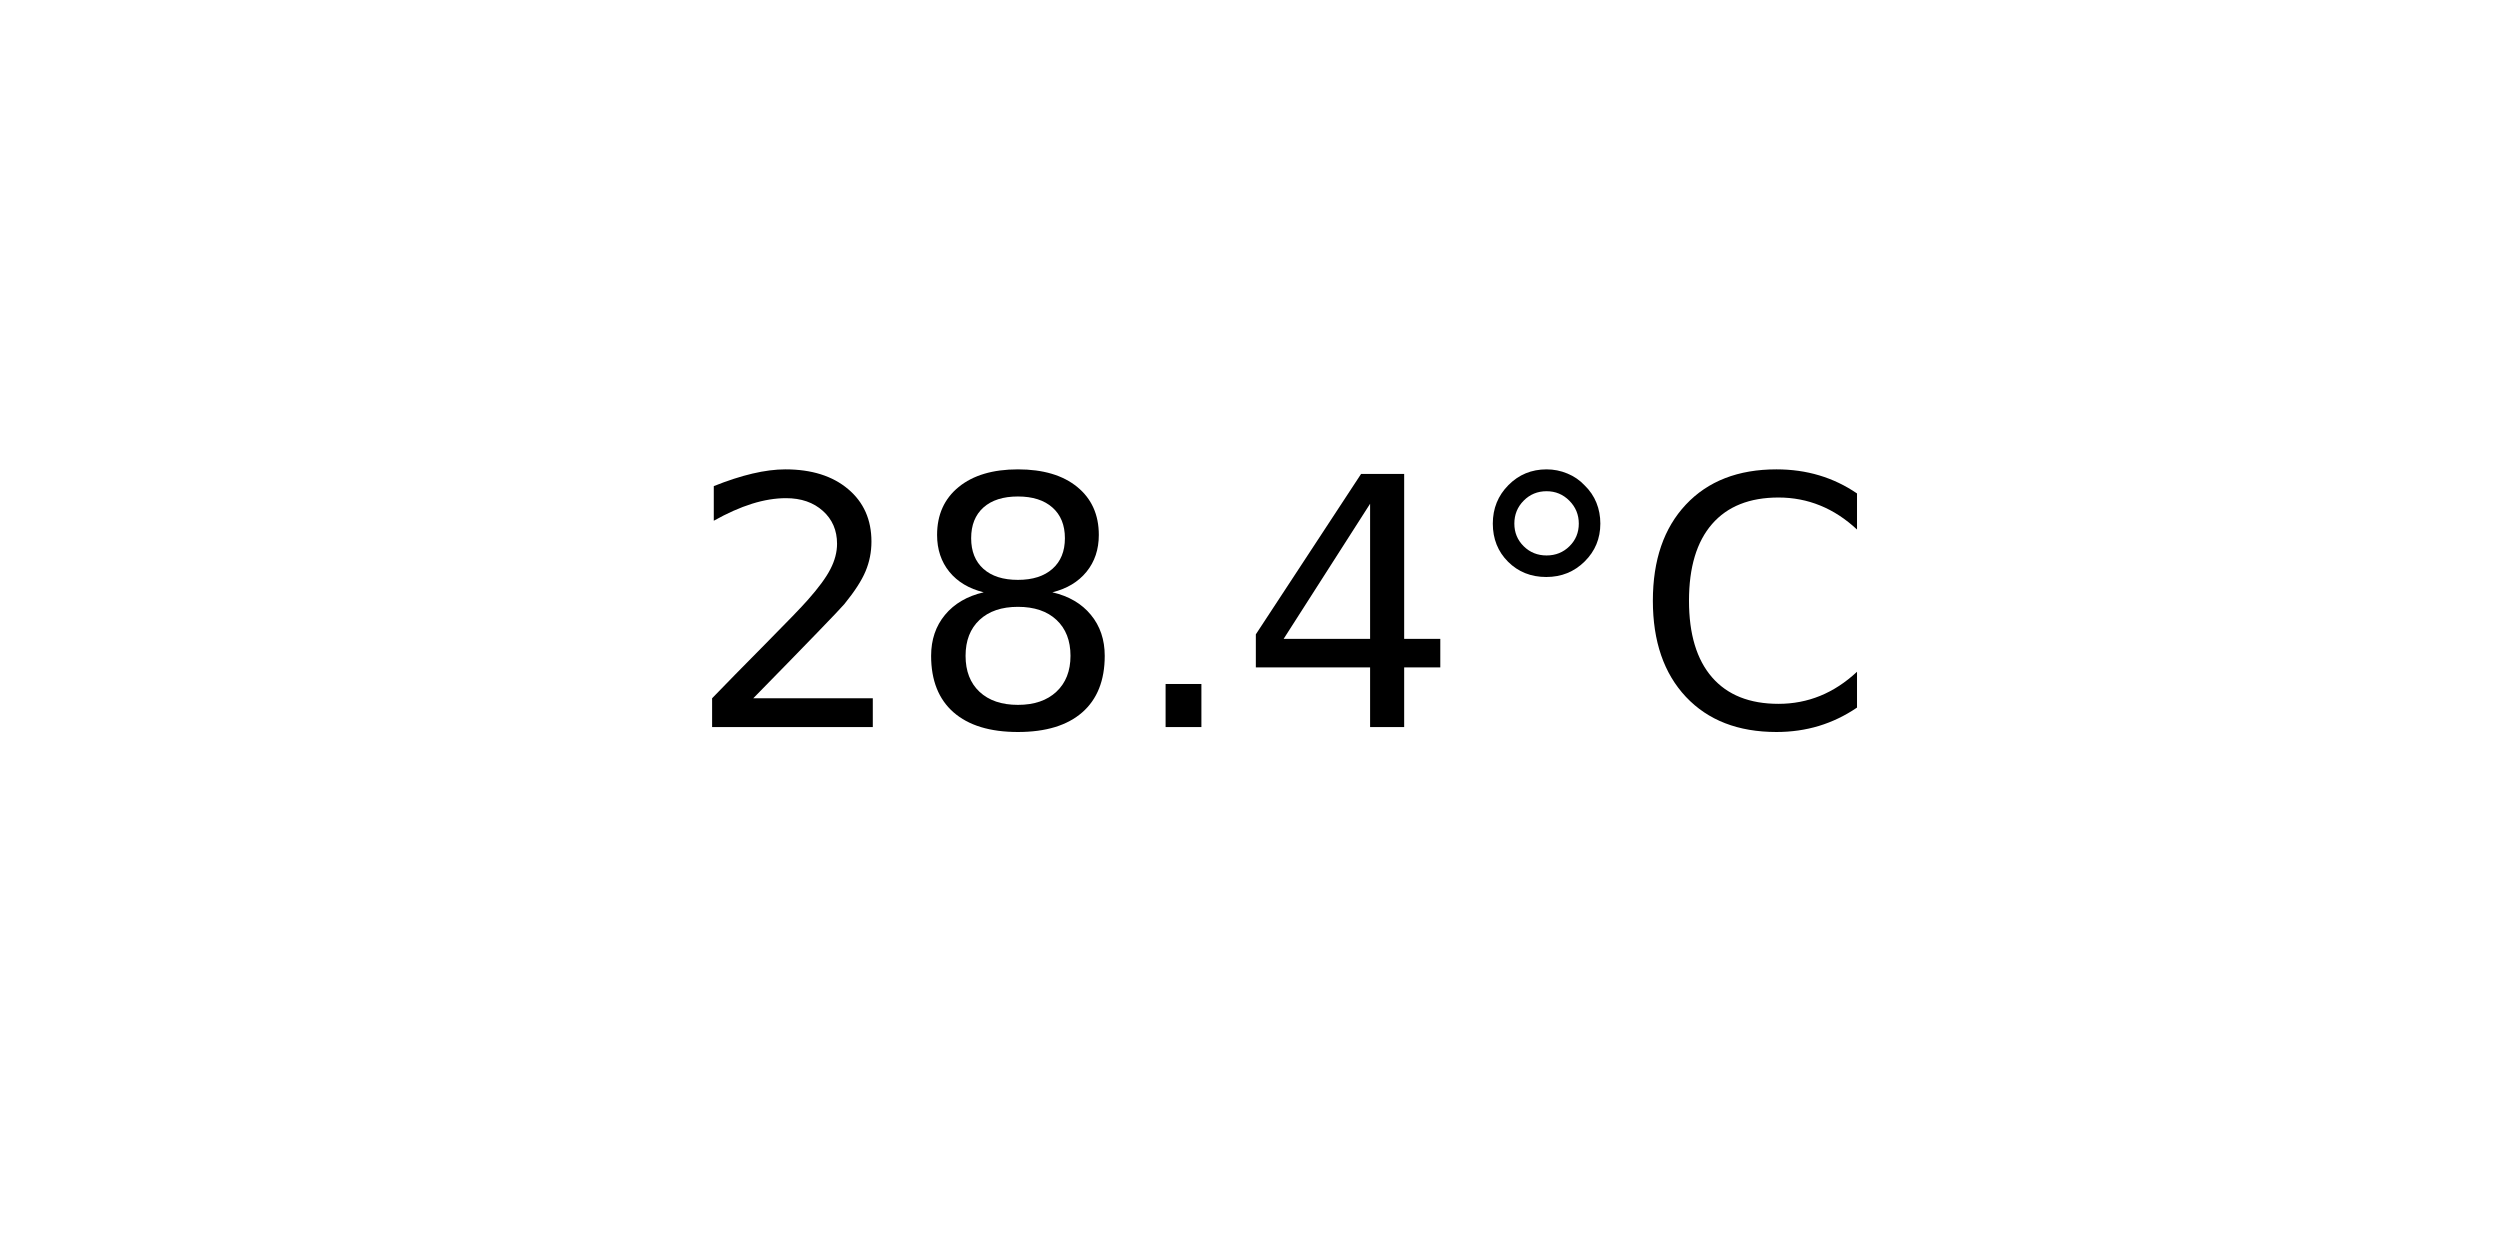
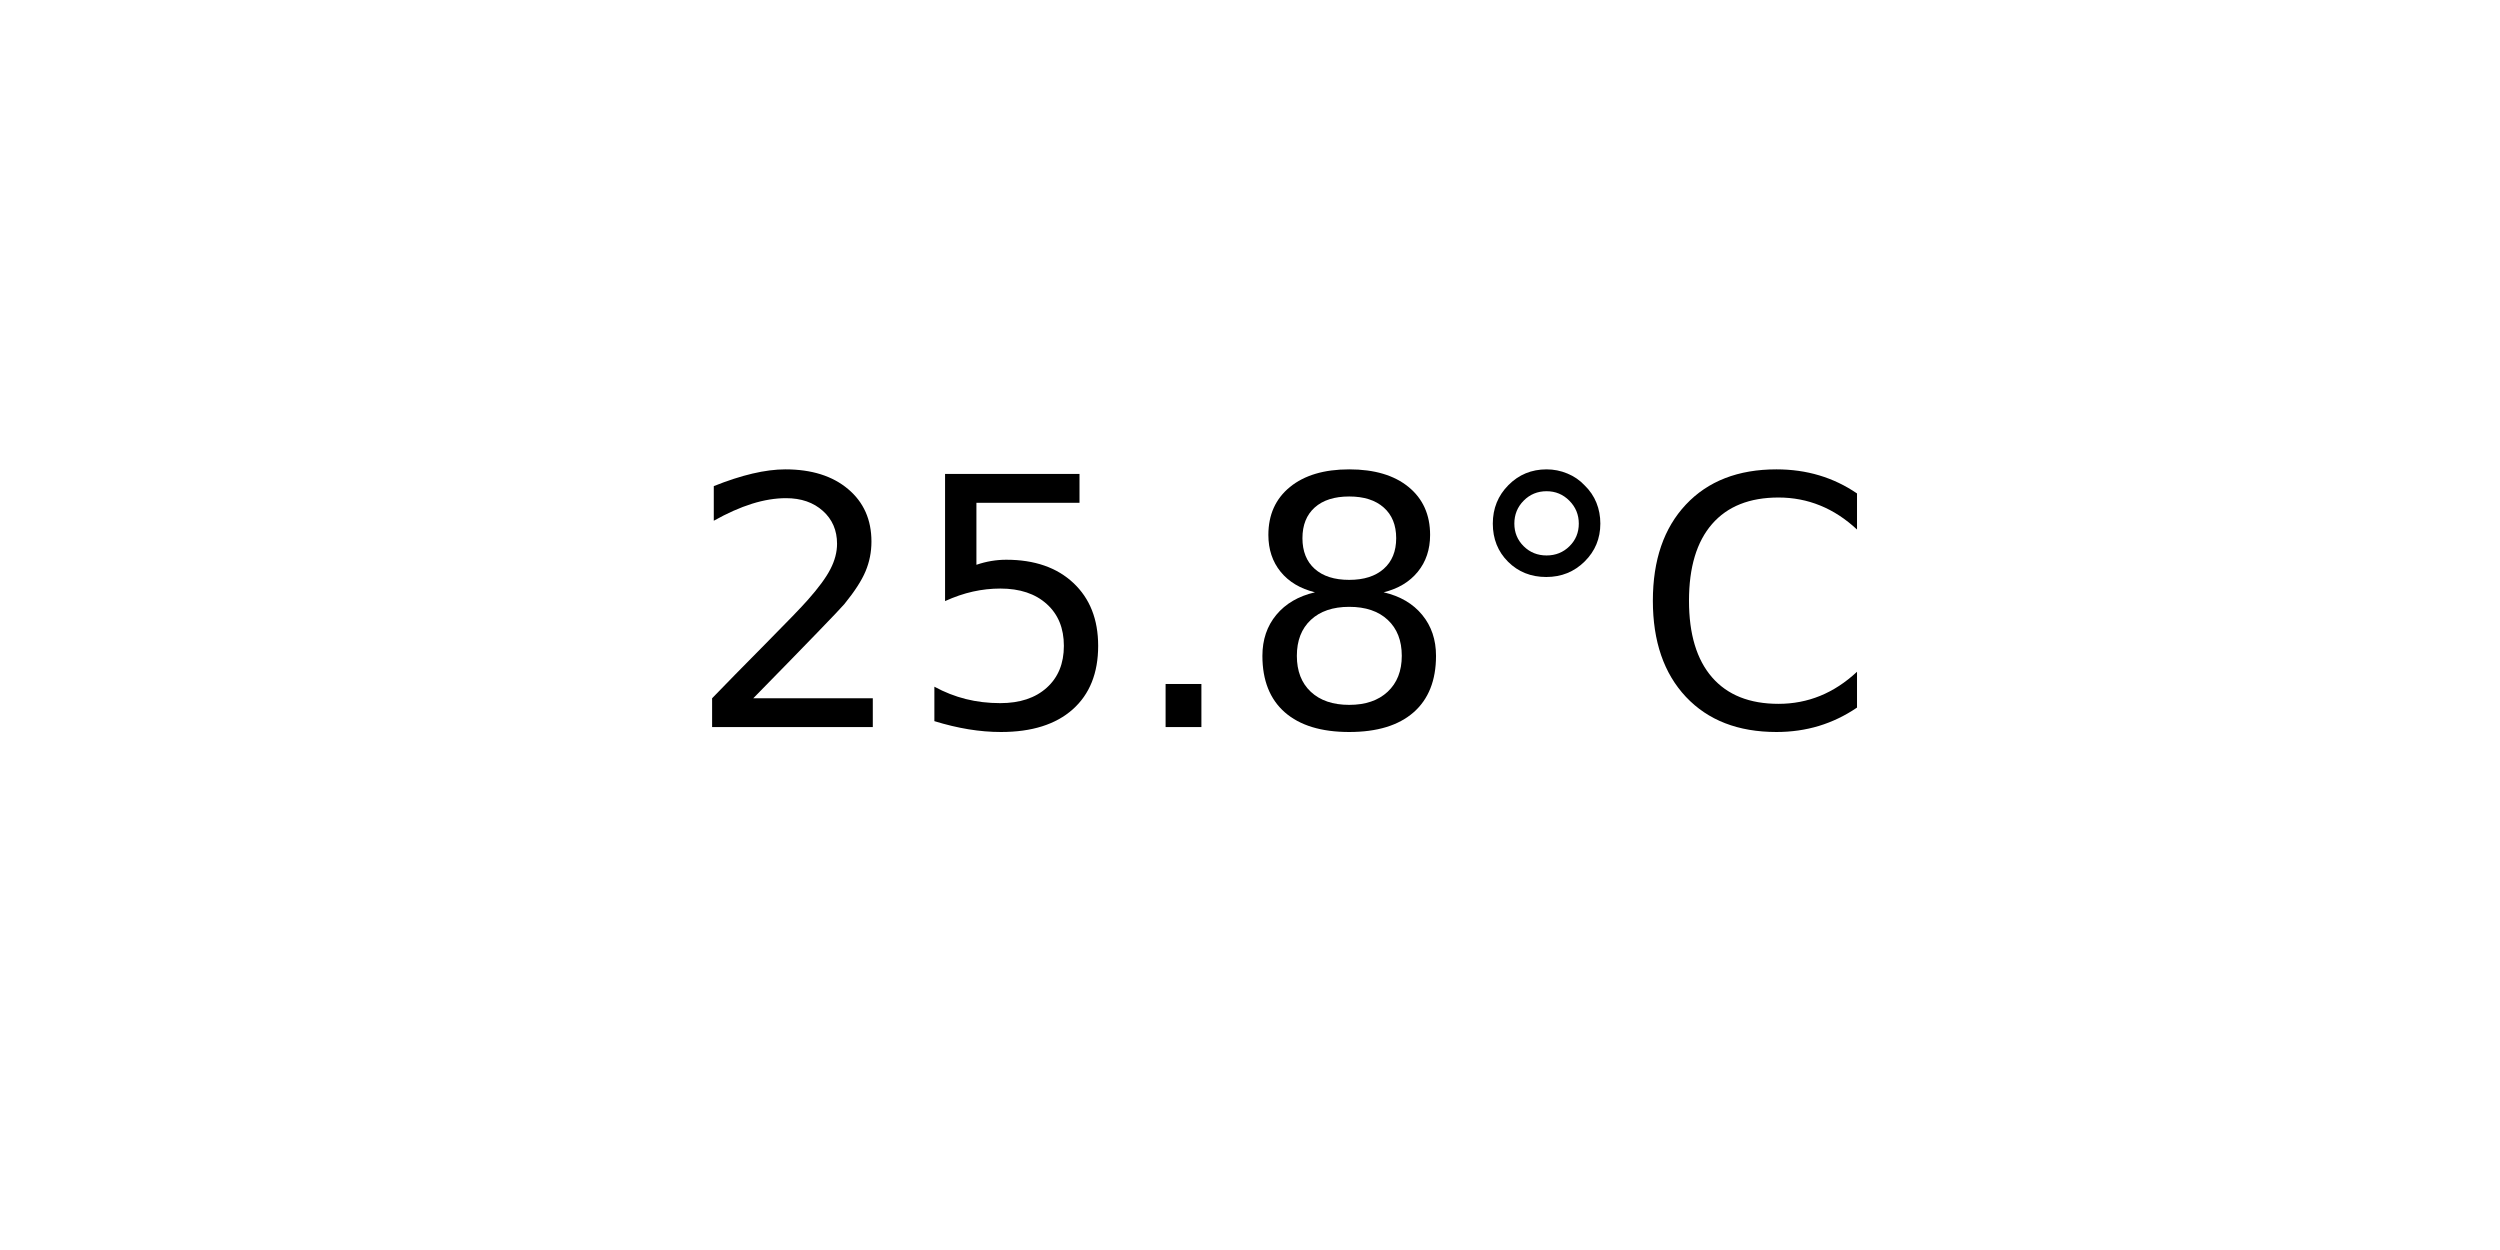
<svg xmlns="http://www.w3.org/2000/svg" xmlns:xlink="http://www.w3.org/1999/xlink" width="72pt" height="36pt" viewBox="0 0 72 36" version="1.1">
  <defs>
    <style type="text/css">*{stroke-linejoin: round; stroke-linecap: butt}</style>
  </defs>
  <g id="figure_1">
    <g id="axes_1">
      <g id="text_1">
        <g transform="translate(19.77578 20.93937) scale(0.1 -0.1)">
          <defs>
            <path id="DejaVuSans-32" d="M 1228 531  L 3431 531  L 3431 0  L 469 0  L 469 531  Q 828 903 1448 1529  Q 2069 2156 2228 2338  Q 2531 2678 2651 2914  Q 2772 3150 2772 3378  Q 2772 3750 2511 3984  Q 2250 4219 1831 4219  Q 1534 4219 1204 4116  Q 875 4013 500 3803  L 500 4441  Q 881 4594 1212 4672  Q 1544 4750 1819 4750  Q 2544 4750 2975 4387  Q 3406 4025 3406 3419  Q 3406 3131 3298 2873  Q 3191 2616 2906 2266  Q 2828 2175 2409 1742  Q 1991 1309 1228 531  z " transform="scale(0.015625)" />
+             <path id="DejaVuSans-35" d="M 691 4666  L 3169 4666  L 3169 4134  L 1269 4134  L 1269 2991  Q 1406 3038 1543 3061  Q 1681 3084 1819 3084  Q 2600 3084 3056 2656  Q 3513 2228 3513 1497  Q 3513 744 3044 326  Q 2575 -91 1722 -91  Q 1428 -91 1123 -41  Q 819 9 494 109  L 494 744  Q 775 591 1075 516  Q 1375 441 1709 441  Q 2250 441 2565 725  Q 2881 1009 2881 1497  Q 2881 1984 2565 2268  Q 2250 2553 1709 2553  Q 1456 2553 1204 2497  Q 953 2441 691 2322  L 691 4666  z " transform="scale(0.015625)" />
+             <path id="DejaVuSans-2e" d="M 684 794  L 1344 794  L 1344 0  L 684 0  L 684 794  z " transform="scale(0.015625)" />
            <path id="DejaVuSans-38" d="M 2034 2216  Q 1584 2216 1326 1975  Q 1069 1734 1069 1313  Q 1069 891 1326 650  Q 1584 409 2034 409  Q 2484 409 2743 651  Q 3003 894 3003 1313  Q 3003 1734 2745 1975  Q 2488 2216 2034 2216  z M 1403 2484  Q 997 2584 770 2862  Q 544 3141 544 3541  Q 544 4100 942 4425  Q 1341 4750 2034 4750  Q 2731 4750 3128 4425  Q 3525 4100 3525 3541  Q 3525 3141 3298 2862  Q 3072 2584 2669 2484  Q 3125 2378 3379 2068  Q 3634 1759 3634 1313  Q 3634 634 3220 271  Q 2806 -91 2034 -91  Q 1263 -91 848 271  Q 434 634 434 1313  Q 434 1759 690 2068  Q 947 2378 1403 2484  z M 1172 3481  Q 1172 3119 1398 2916  Q 1625 2713 2034 2713  Q 2441 2713 2670 2916  Q 2900 3119 2900 3481  Q 2900 3844 2670 4047  Q 2441 4250 2034 4250  Q 1625 4250 1398 4047  Q 1172 3844 1172 3481  z " transform="scale(0.015625)" />
-             <path id="DejaVuSans-2e" d="M 684 794  L 1344 794  L 1344 0  L 684 0  L 684 794  z " transform="scale(0.015625)" />
-             <path id="DejaVuSans-34" d="M 2419 4116  L 825 1625  L 2419 1625  L 2419 4116  z M 2253 4666  L 3047 4666  L 3047 1625  L 3713 1625  L 3713 1100  L 3047 1100  L 3047 0  L 2419 0  L 2419 1100  L 313 1100  L 313 1709  L 2253 4666  z " transform="scale(0.015625)" />
            <path id="DejaVuSans-b0" d="M 1600 4347  Q 1350 4347 1178 4173  Q 1006 4000 1006 3750  Q 1006 3503 1178 3333  Q 1350 3163 1600 3163  Q 1850 3163 2022 3333  Q 2194 3503 2194 3750  Q 2194 3997 2020 4172  Q 1847 4347 1600 4347  z M 1600 4750  Q 1800 4750 1984 4673  Q 2169 4597 2303 4453  Q 2447 4313 2519 4134  Q 2591 3956 2591 3750  Q 2591 3338 2302 3052  Q 2013 2766 1594 2766  Q 1172 2766 890 3047  Q 609 3328 609 3750  Q 609 4169 896 4459  Q 1184 4750 1600 4750  z " transform="scale(0.015625)" />
            <path id="DejaVuSans-43" d="M 4122 4306  L 4122 3641  Q 3803 3938 3442 4084  Q 3081 4231 2675 4231  Q 1875 4231 1450 3742  Q 1025 3253 1025 2328  Q 1025 1406 1450 917  Q 1875 428 2675 428  Q 3081 428 3442 575  Q 3803 722 4122 1019  L 4122 359  Q 3791 134 3420 21  Q 3050 -91 2638 -91  Q 1578 -91 968 557  Q 359 1206 359 2328  Q 359 3453 968 4101  Q 1578 4750 2638 4750  Q 3056 4750 3426 4639  Q 3797 4528 4122 4306  z " transform="scale(0.015625)" />
          </defs>
          <use xlink:href="#DejaVuSans-32" />
-           <use xlink:href="#DejaVuSans-38" x="63.623" />
+           <use xlink:href="#DejaVuSans-35" x="63.623" />
          <use xlink:href="#DejaVuSans-2e" x="127.246" />
-           <use xlink:href="#DejaVuSans-34" x="159.033" />
+           <use xlink:href="#DejaVuSans-38" x="159.033" />
          <use xlink:href="#DejaVuSans-b0" x="222.656" />
          <use xlink:href="#DejaVuSans-43" x="272.656" />
        </g>
      </g>
    </g>
  </g>
</svg>
